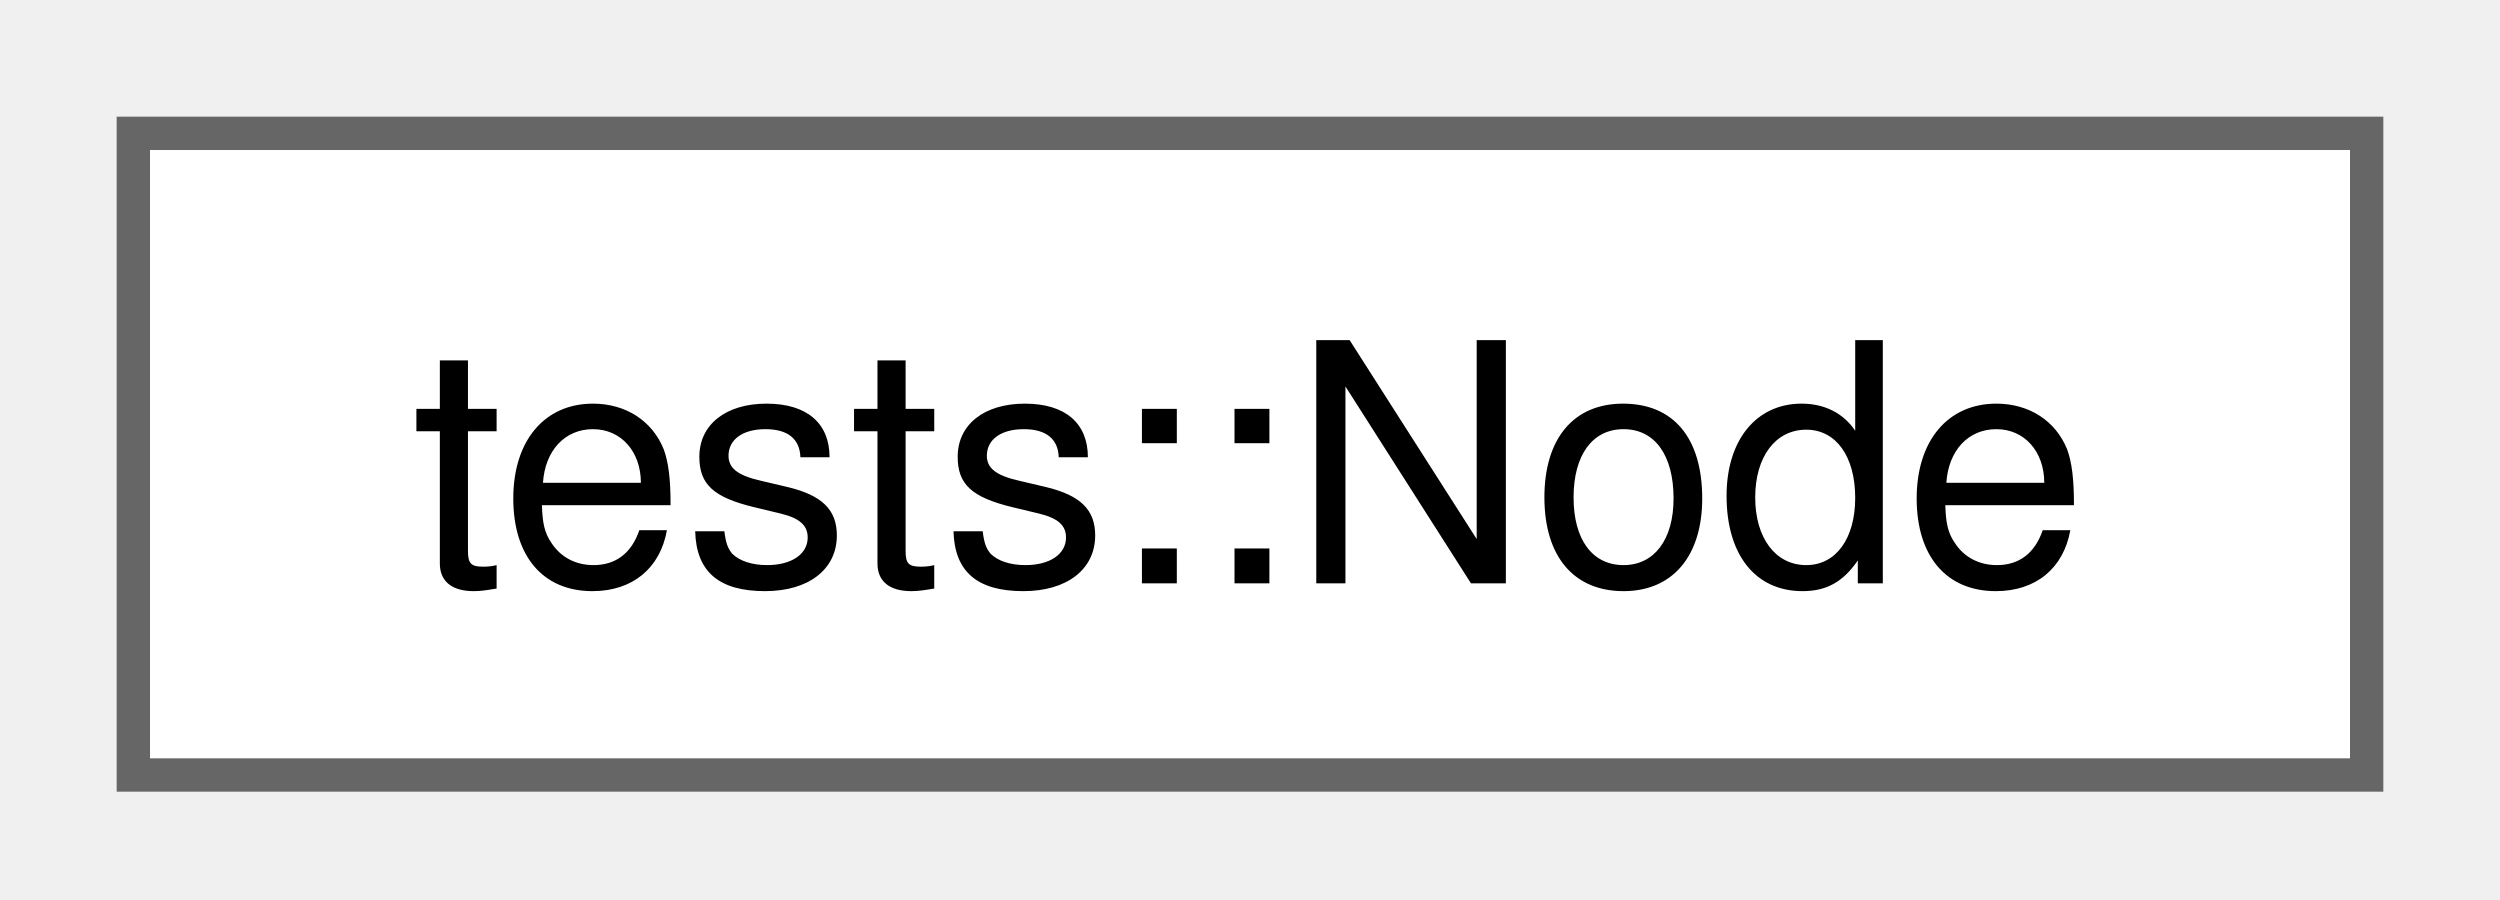
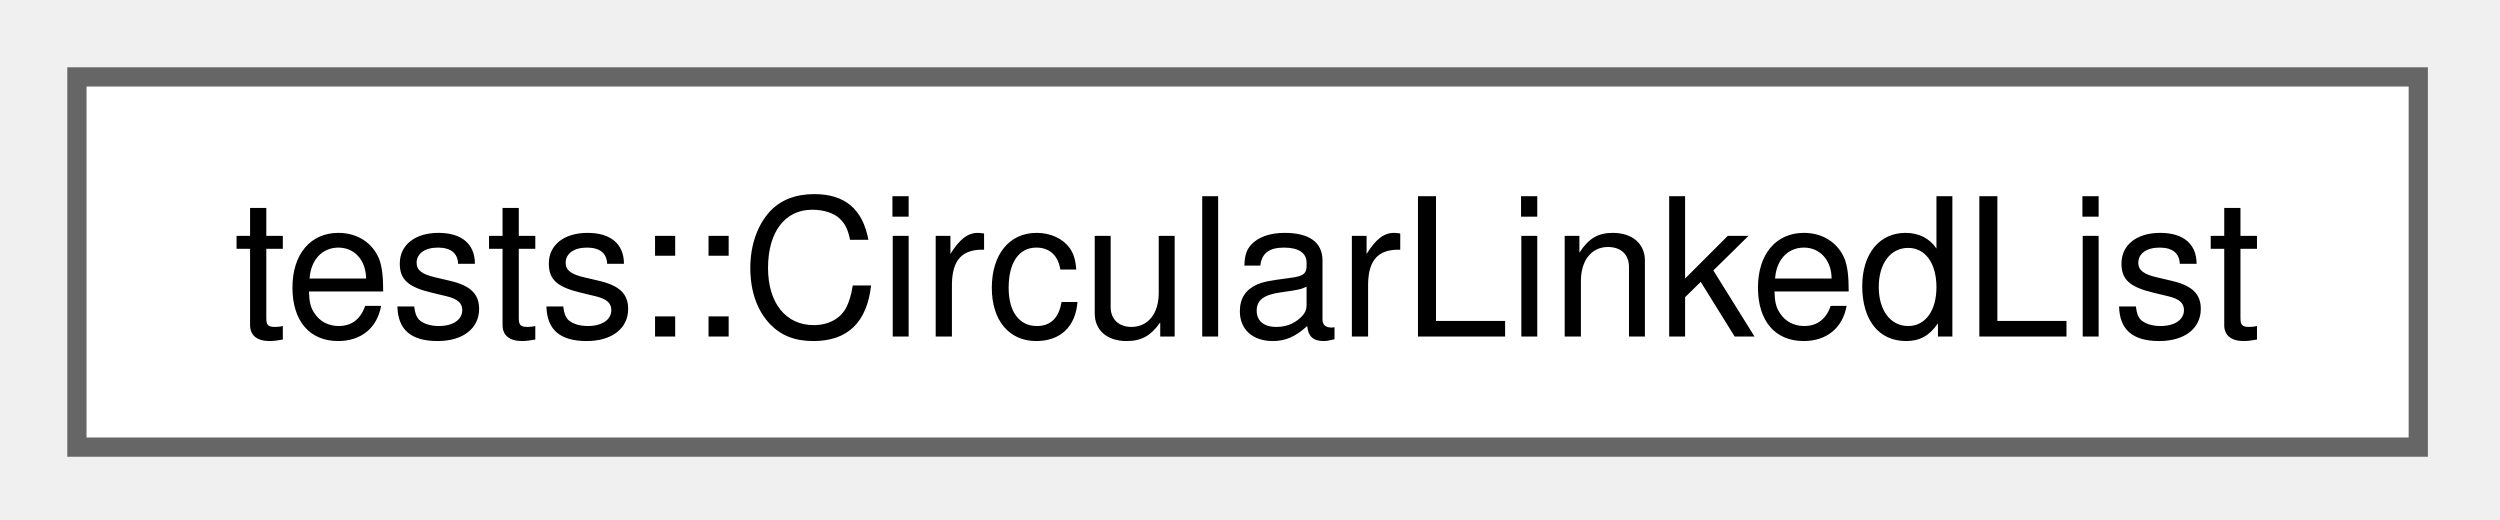
- <svg xmlns="http://www.w3.org/2000/svg" xmlns:xlink="http://www.w3.org/1999/xlink" width="75pt" height="27pt" viewBox="0.00 0.00 75.00 27.00">
+ <svg xmlns="http://www.w3.org/2000/svg" xmlns:xlink="http://www.w3.org/1999/xlink" width="130pt" height="27pt" viewBox="0.00 0.00 130.00 27.00">
  <g id="graph0" class="graph" transform="scale(1 1) rotate(0) translate(4 23.25)">
    <g id="Node000000" class="node">
      <g id="a_Node000000">
-         <a xlink:href="d6/d7c/structtests_1_1_node.html" target="_top" xlink:title="A Node struct that represents a single Node in a Binary Tree.">
-           <polygon fill="white" stroke="#666666" points="67,-19.25 0,-19.25 0,0 67,0 67,-19.25" />
-           <text xml:space="preserve" text-anchor="middle" x="33.5" y="-5.75" font-family="Helvetica,sans-Serif" font-size="10.00">tests::Node</text>
+         <a xlink:href="dc/d53/classtests_1_1_circular_linked_list.html" target="_top" xlink:title="A class that implements a Circular Linked List.">
+           <polygon fill="white" stroke="#666666" points="121.75,-19.25 0,-19.25 0,0 121.75,0 121.75,-19.25" />
+           <text xml:space="preserve" text-anchor="middle" x="60.88" y="-5.75" font-family="Helvetica,sans-Serif" font-size="10.00">tests::CircularLinkedList</text>
        </a>
      </g>
    </g>
  </g>
</svg>
